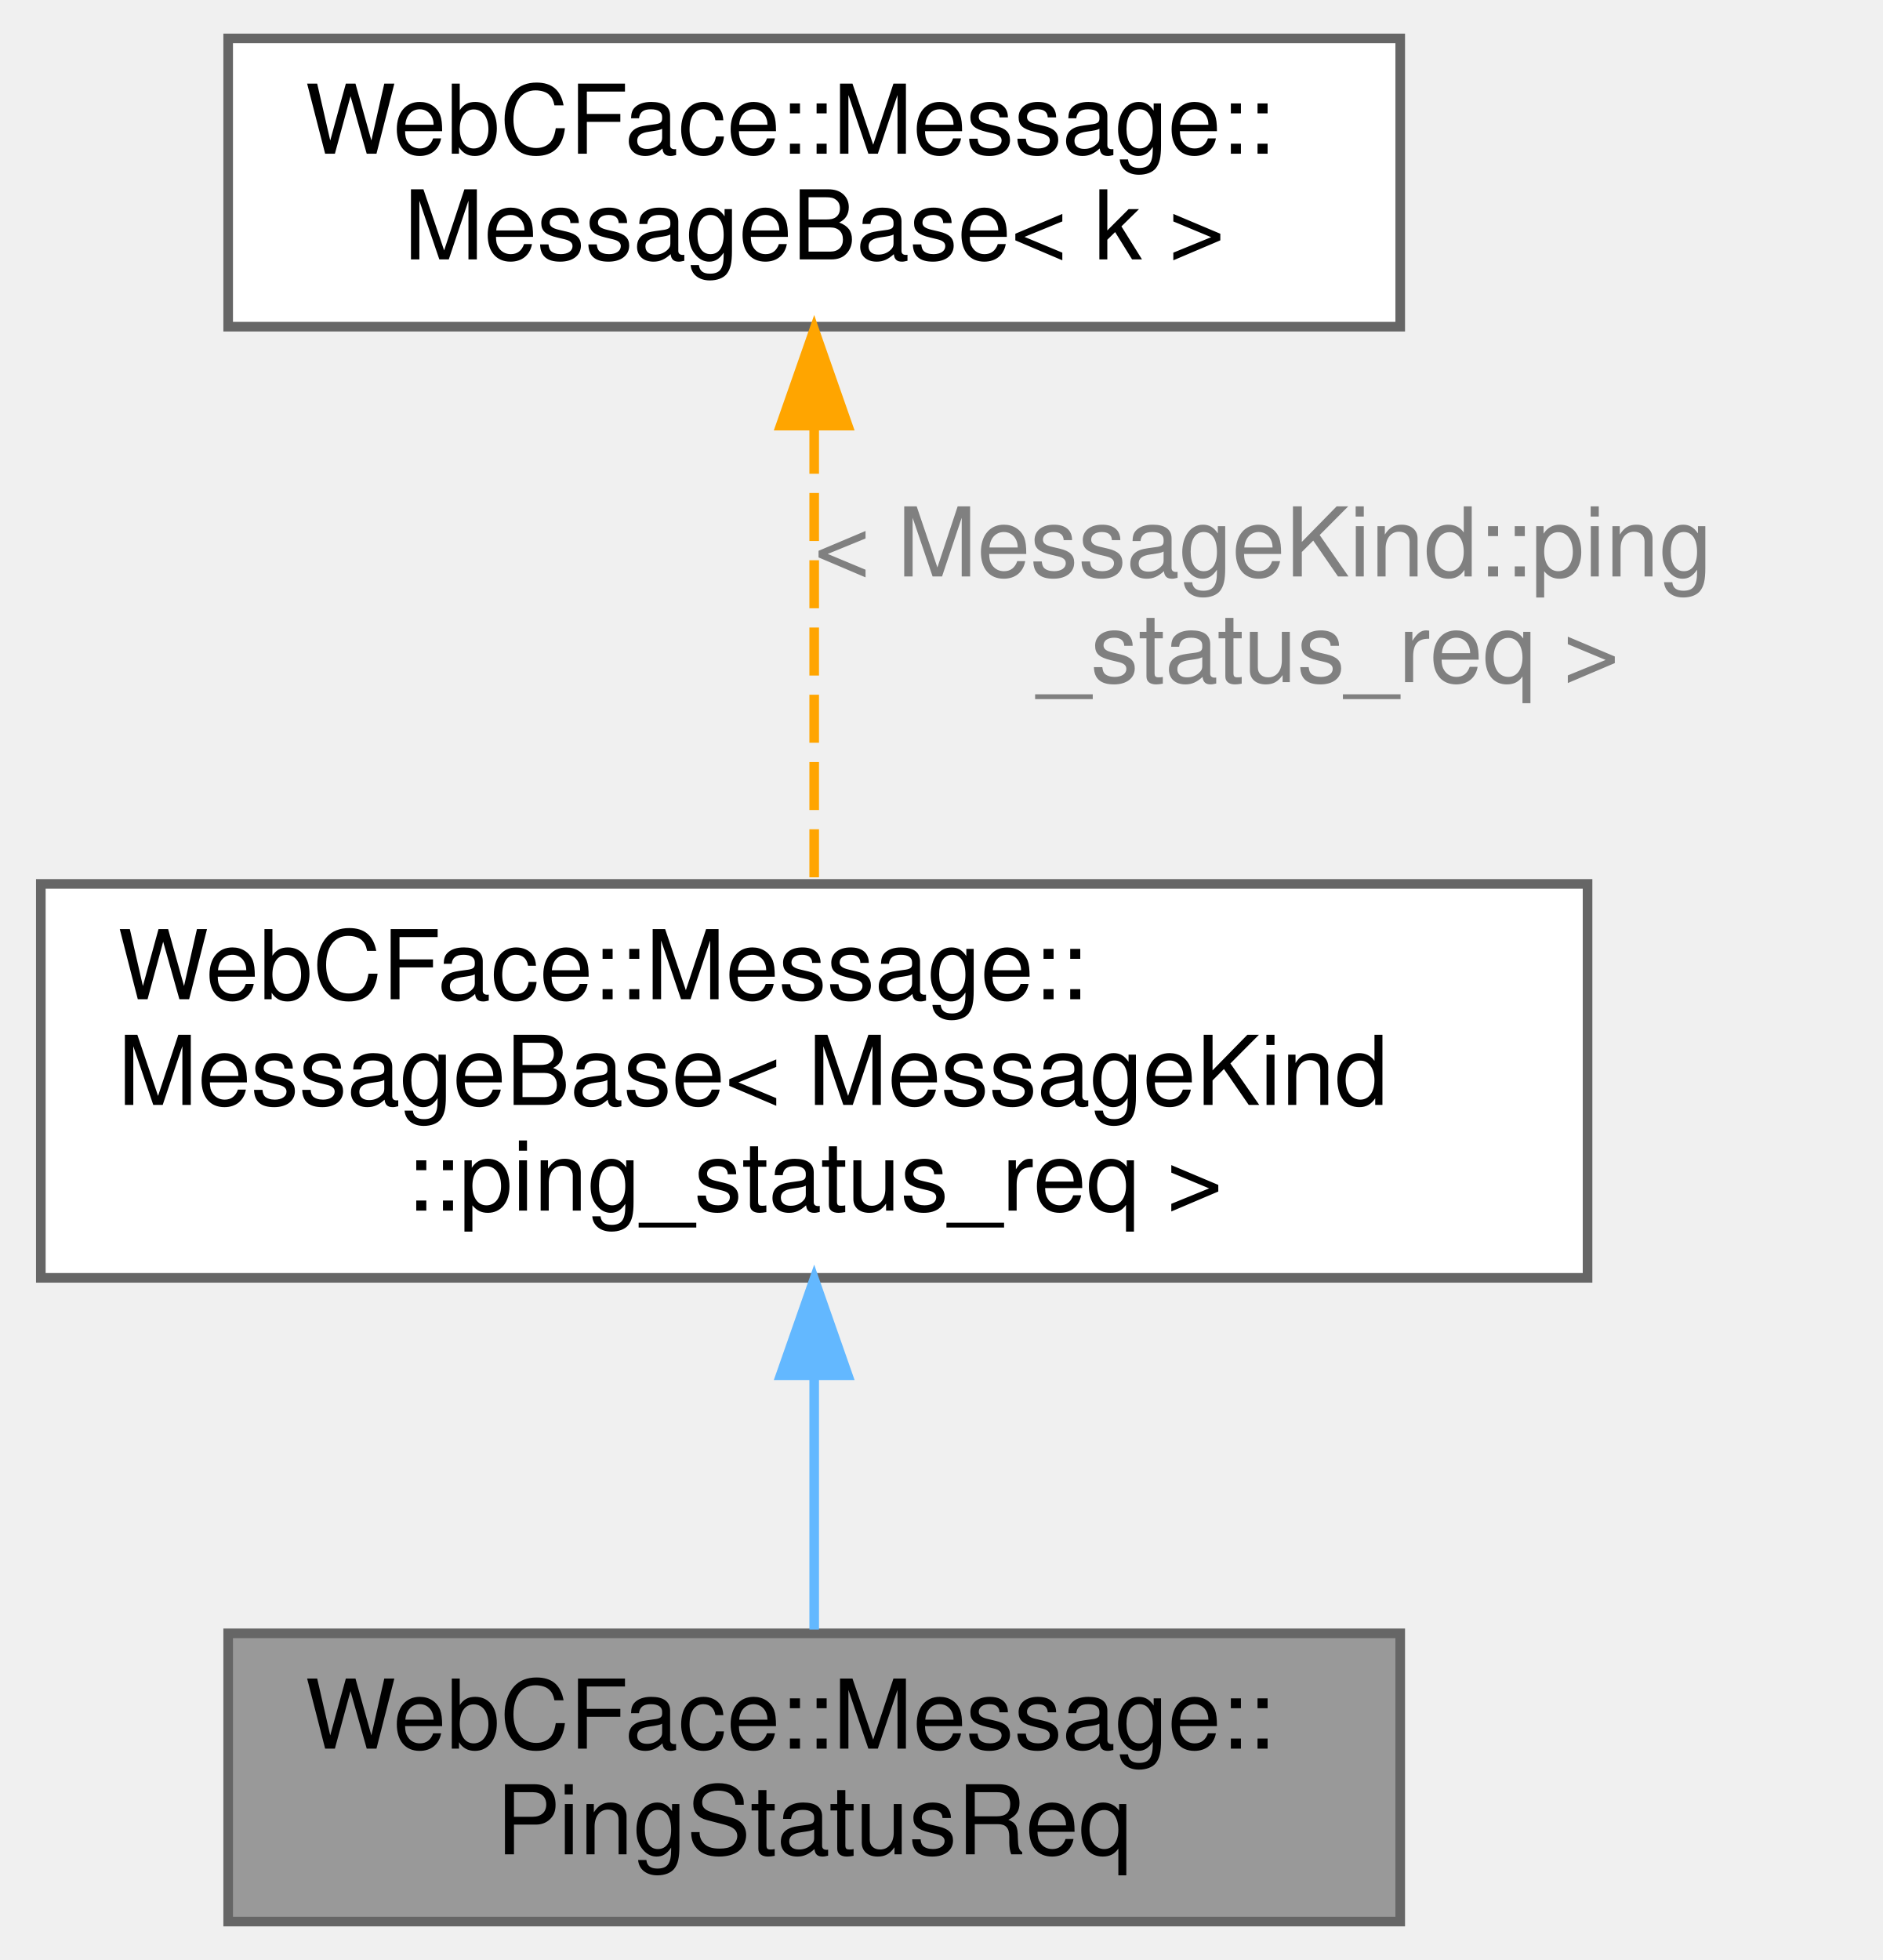
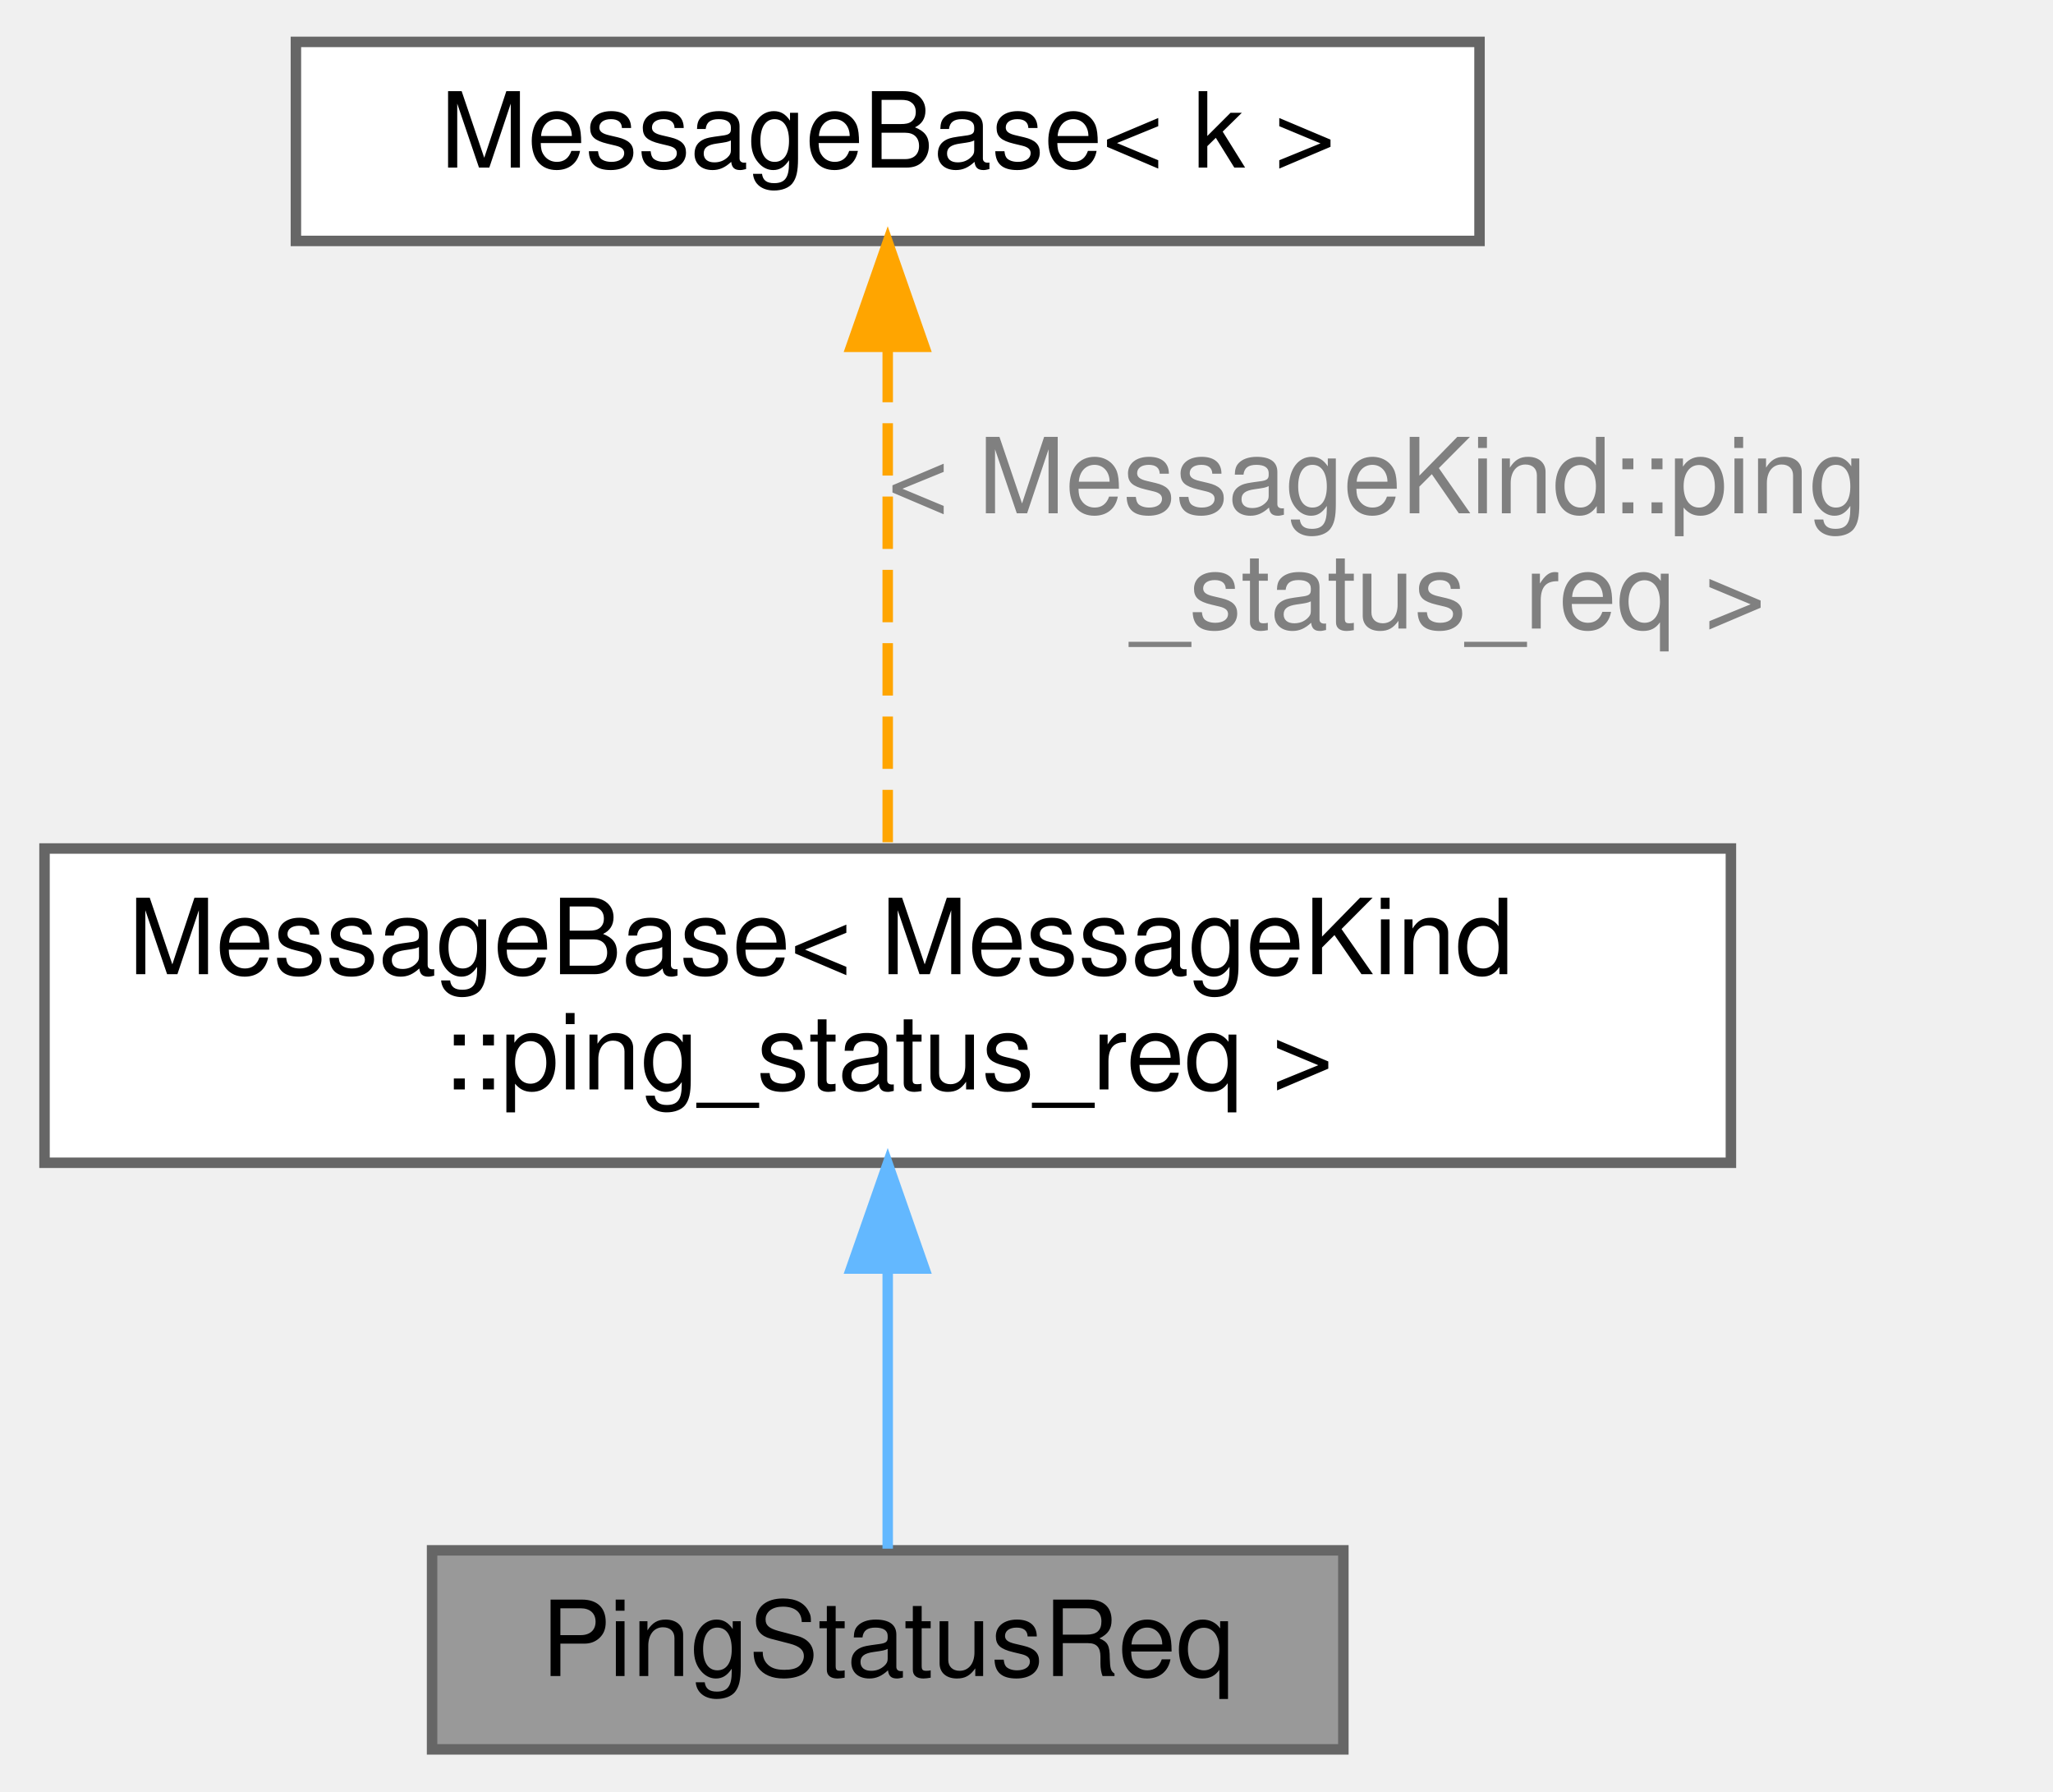
- <svg xmlns="http://www.w3.org/2000/svg" xmlns:xlink="http://www.w3.org/1999/xlink" width="196pt" height="204pt" viewBox="0.00 0.00 195.50 204.00">
-   <g id="graph0" class="graph" transform="scale(1 1) rotate(0) translate(4 200)">
+ <svg xmlns="http://www.w3.org/2000/svg" xmlns:xlink="http://www.w3.org/1999/xlink" width="196pt" height="171pt" viewBox="0.00 0.00 195.50 171.00">
+   <g id="graph0" class="graph" transform="scale(1 1) rotate(0) translate(4 167)">
    <g id="Node000001" class="node">
      <g id="a_Node000001">
        <a xlink:title="ping状況のリクエスト (client-&gt;server)">
-           <polygon fill="#999999" stroke="#666666" points="141.5,-30 19.5,-30 19.5,0 141.5,0 141.5,-30" />
-           <text text-anchor="start" x="27.5" y="-18" font-family="Helvetica,sans-Serif" font-size="10.00">WebCFace::Message::</text>
+           <polygon fill="#999999" stroke="#666666" points="124,-19 37,-19 37,0 124,0 124,-19" />
          <text text-anchor="middle" x="80.5" y="-7" font-family="Helvetica,sans-Serif" font-size="10.00">PingStatusReq</text>
        </a>
      </g>
    </g>
    <g id="Node000002" class="node">
      <g id="a_Node000002">
        <a xlink:href="structWebCFace_1_1Message_1_1MessageBase.html" target="_top" xlink:title=" ">
-           <polygon fill="white" stroke="#666666" points="161,-108 0,-108 0,-67 161,-67 161,-108" />
-           <text text-anchor="start" x="8" y="-96" font-family="Helvetica,sans-Serif" font-size="10.00">WebCFace::Message::</text>
-           <text text-anchor="start" x="8" y="-85" font-family="Helvetica,sans-Serif" font-size="10.00">MessageBase&lt; MessageKind</text>
-           <text text-anchor="middle" x="80.5" y="-74" font-family="Helvetica,sans-Serif" font-size="10.00">::ping_status_req &gt;</text>
+           <polygon fill="white" stroke="#666666" points="161,-86 0,-86 0,-56 161,-56 161,-86" />
+           <text text-anchor="start" x="8" y="-74" font-family="Helvetica,sans-Serif" font-size="10.00">MessageBase&lt; MessageKind</text>
+           <text text-anchor="middle" x="80.5" y="-63" font-family="Helvetica,sans-Serif" font-size="10.00">::ping_status_req &gt;</text>
        </a>
      </g>
    </g>
    <g id="edge1_Node000001_Node000002" class="edge">
      <g id="a_edge1_Node000001_Node000002">
        <a xlink:title=" ">
-           <path fill="none" stroke="#63b8ff" d="M80.5,-56.58C80.5,-47.51 80.5,-37.95 80.5,-30.39" />
-           <polygon fill="#63b8ff" stroke="#63b8ff" points="77,-56.86 80.5,-66.86 84,-56.86 77,-56.86" />
+           <path fill="none" stroke="#63b8ff" d="M80.5,-45.79C80.5,-36.36 80.5,-26.15 80.5,-19.16" />
+           <polygon fill="#63b8ff" stroke="#63b8ff" points="77,-45.9 80.5,-55.9 84,-45.9 77,-45.9" />
        </a>
      </g>
    </g>
    <g id="Node000003" class="node">
      <g id="a_Node000003">
        <a xlink:href="structWebCFace_1_1Message_1_1MessageBase.html" target="_top" xlink:title="型からkindを取得するためだけのベースクラス">
-           <polygon fill="white" stroke="#666666" points="141.5,-196 19.5,-196 19.5,-166 141.5,-166 141.5,-196" />
-           <text text-anchor="start" x="27.5" y="-184" font-family="Helvetica,sans-Serif" font-size="10.00">WebCFace::Message::</text>
-           <text text-anchor="middle" x="80.5" y="-173" font-family="Helvetica,sans-Serif" font-size="10.00">MessageBase&lt; k &gt;</text>
+           <polygon fill="white" stroke="#666666" points="137,-163 24,-163 24,-144 137,-144 137,-163" />
+           <text text-anchor="middle" x="80.5" y="-151" font-family="Helvetica,sans-Serif" font-size="10.00">MessageBase&lt; k &gt;</text>
        </a>
      </g>
    </g>
    <g id="edge2_Node000002_Node000003" class="edge">
      <g id="a_edge2_Node000002_Node000003">
        <a xlink:title=" ">
-           <path fill="none" stroke="orange" stroke-dasharray="5,2" d="M80.5,-155.69C80.5,-140.82 80.5,-122.05 80.5,-108.13" />
-           <polygon fill="orange" stroke="orange" points="77,-155.7 80.5,-165.7 84,-155.7 77,-155.7" />
+           <path fill="none" stroke="orange" stroke-dasharray="5,2" d="M80.5,-133.6C80.5,-119.1 80.5,-99.4 80.5,-86.22" />
+           <polygon fill="orange" stroke="orange" points="77,-133.89 80.5,-143.89 84,-133.89 77,-133.89" />
        </a>
      </g>
-       <text text-anchor="start" x="80.5" y="-140" font-family="Helvetica,sans-Serif" font-size="10.00" fill="grey"> &lt; MessageKind::ping</text>
-       <text text-anchor="middle" x="134" y="-129" font-family="Helvetica,sans-Serif" font-size="10.00" fill="grey">_status_req &gt;</text>
+       <text text-anchor="start" x="80.5" y="-118" font-family="Helvetica,sans-Serif" font-size="10.00" fill="grey"> &lt; MessageKind::ping</text>
+       <text text-anchor="middle" x="134" y="-107" font-family="Helvetica,sans-Serif" font-size="10.00" fill="grey">_status_req &gt;</text>
    </g>
  </g>
</svg>
